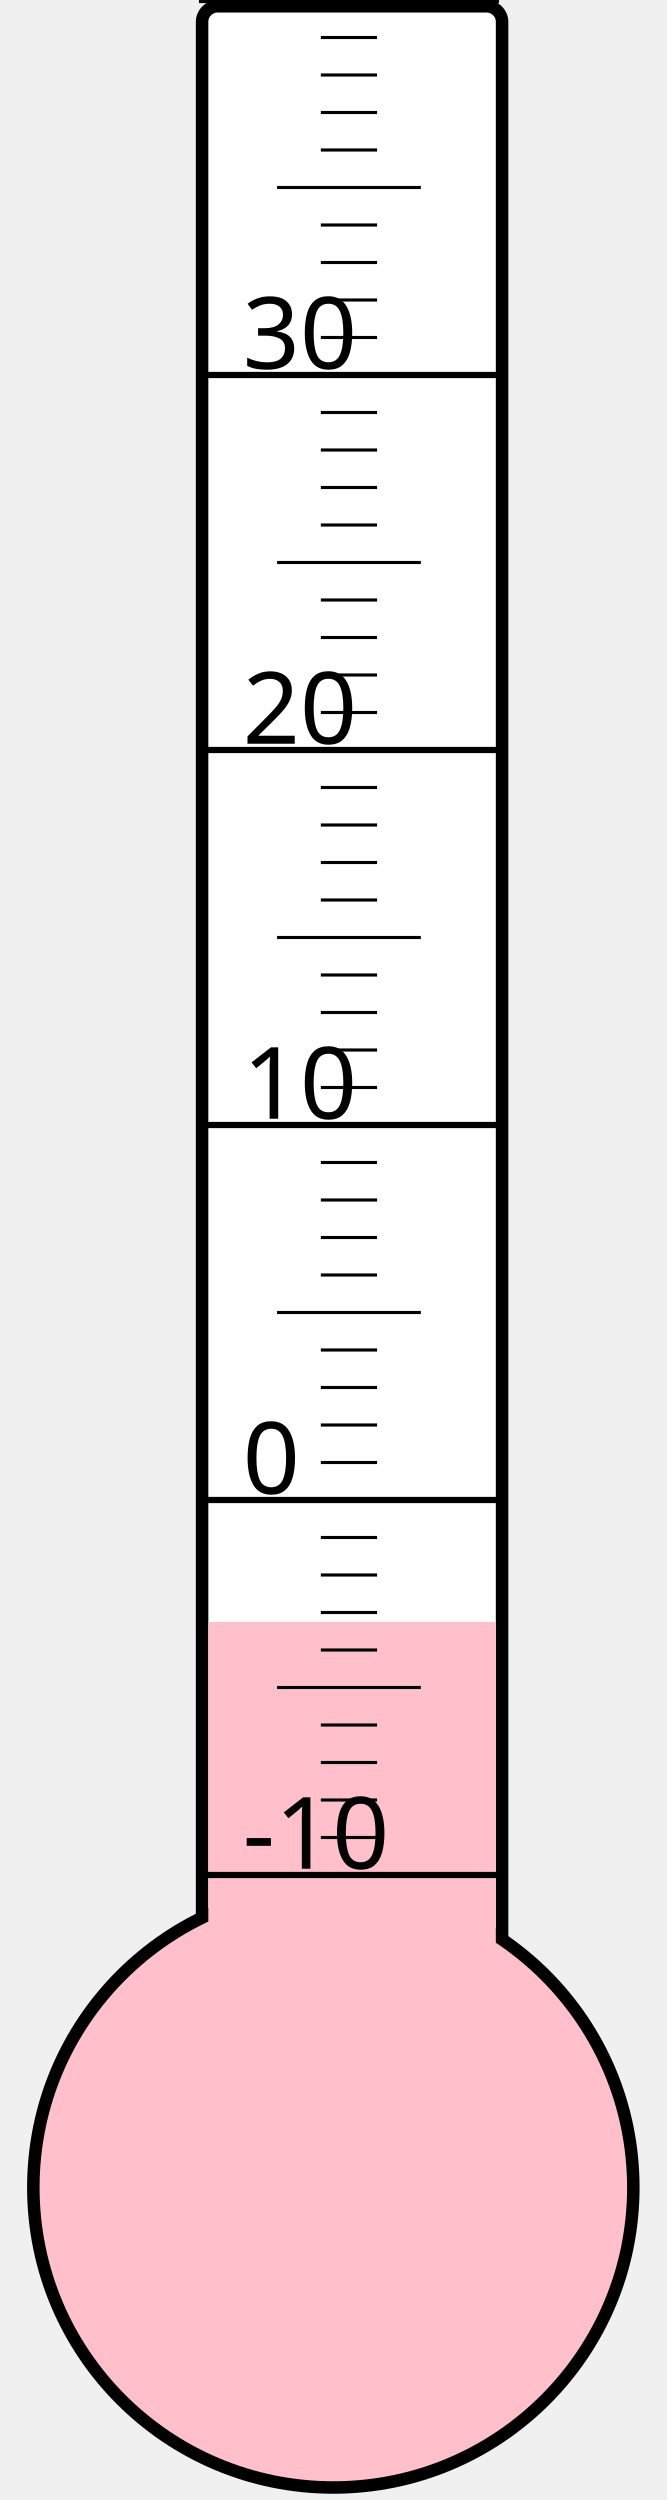
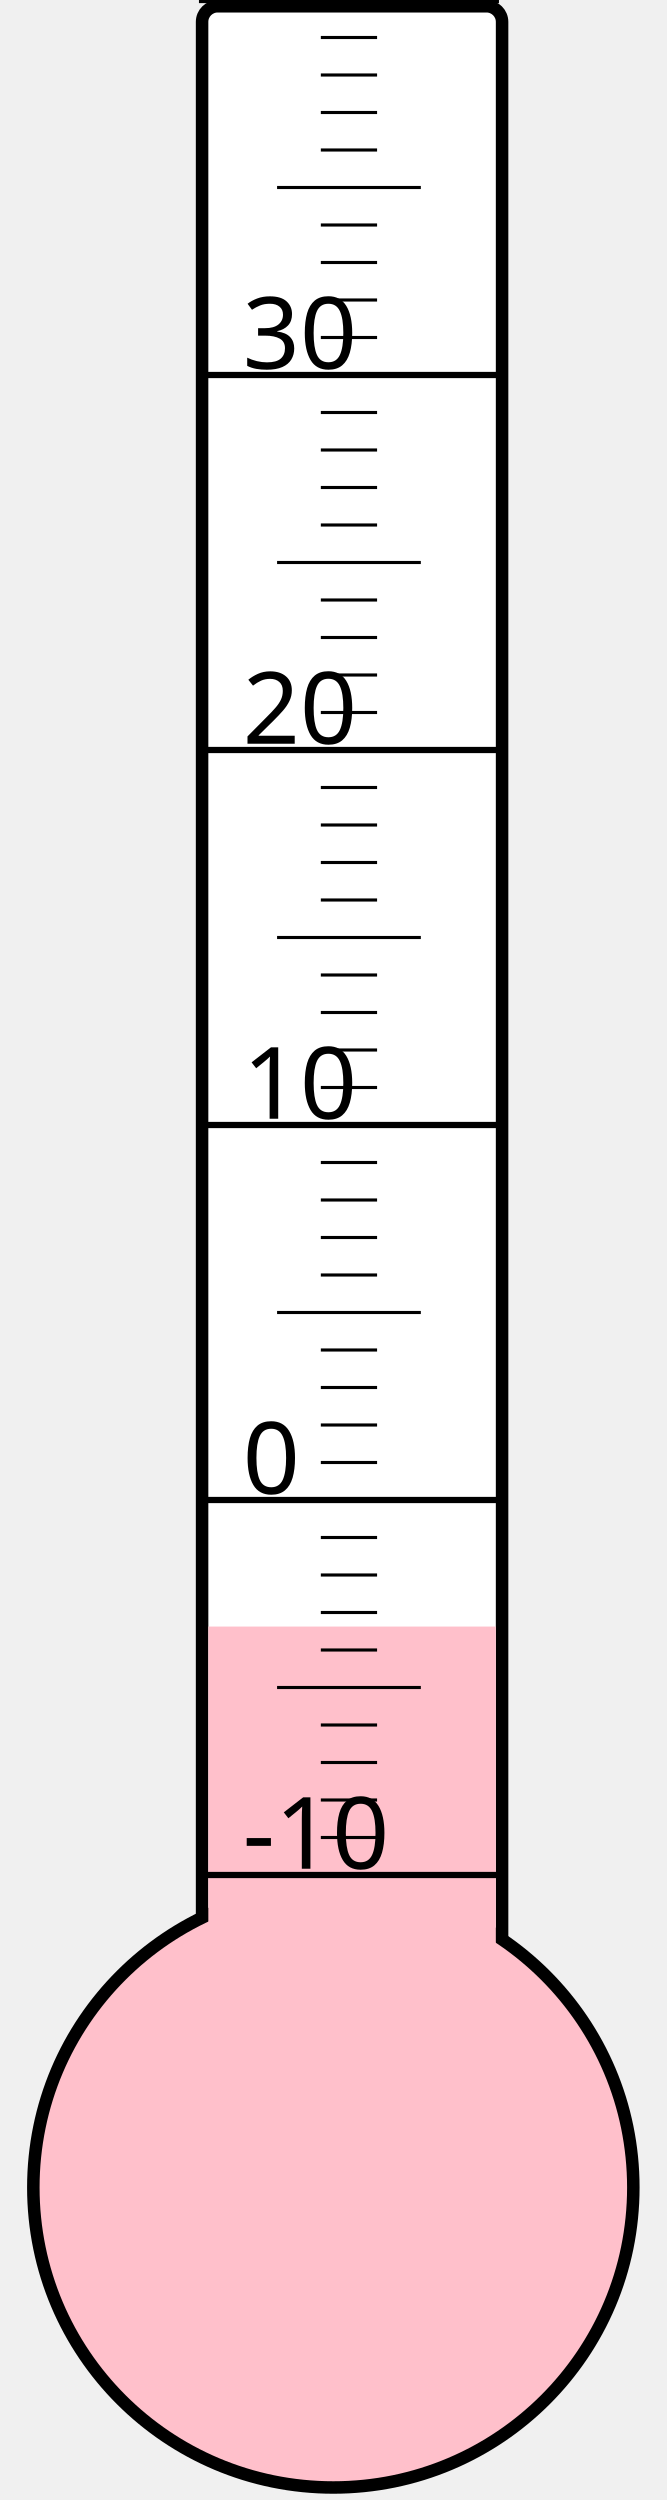
<svg xmlns="http://www.w3.org/2000/svg" width="40px" height="150px" viewBox="0 0 200 800">
  <rect width="200" height="800" x="0" y="0" style="fill: #ffffeb; fill-opacity: 0;" />
  <rect width="96" height="680" x="58" y="2" rx="5" ry="5" style="fill: white; fill-opacity: 1; stroke: black; stroke-width: 4;" />
  <circle cx="100" cy="700" r="96" style="fill: pink; stroke: black; stroke-width: 4;" />
-   <rect width="92" height="181.0" x="60" y="519.0" style="fill: pink; fill-opacity: 1; stroke-width: 0;" />
+   <rect width="92" height="179.5" x="60" y="520.5" style="fill: pink; fill-opacity: 1; stroke-width: 0;" />
  <text x="71" y="598" style="font-family: sans-serif; font-size: 24pt;">-10</text>
  <text x="71" y="478" style="font-family: sans-serif; font-size: 24pt;">0</text>
  <text x="71" y="358" style="font-family: sans-serif; font-size: 24pt;">10</text>
  <text x="71" y="238" style="font-family: sans-serif; font-size: 24pt;">20</text>
  <text x="71" y="118" style="font-family: sans-serif; font-size: 24pt;">30</text>
  <g style="stroke: black;">
    <line x1="57" y1="600" x2="153" y2="600" style="stroke-width: 2;" />
    <line x1="96" y1="588" x2="114" y2="588" style="stroke-width: 1;" />
    <line x1="96" y1="576" x2="114" y2="576" style="stroke-width: 1;" />
    <line x1="96" y1="564" x2="114" y2="564" style="stroke-width: 1;" />
    <line x1="96" y1="552" x2="114" y2="552" style="stroke-width: 1;" />
    <line x1="82" y1="540" x2="128" y2="540" style="stroke-width: 1;" />
    <line x1="96" y1="528" x2="114" y2="528" style="stroke-width: 1;" />
    <line x1="96" y1="516" x2="114" y2="516" style="stroke-width: 1;" />
    <line x1="96" y1="504" x2="114" y2="504" style="stroke-width: 1;" />
    <line x1="96" y1="492" x2="114" y2="492" style="stroke-width: 1;" />
    <line x1="57" y1="480" x2="153" y2="480" style="stroke-width: 2;" />
    <line x1="96" y1="468" x2="114" y2="468" style="stroke-width: 1;" />
    <line x1="96" y1="456" x2="114" y2="456" style="stroke-width: 1;" />
    <line x1="96" y1="444" x2="114" y2="444" style="stroke-width: 1;" />
    <line x1="96" y1="432" x2="114" y2="432" style="stroke-width: 1;" />
    <line x1="82" y1="420" x2="128" y2="420" style="stroke-width: 1;" />
    <line x1="96" y1="408" x2="114" y2="408" style="stroke-width: 1;" />
    <line x1="96" y1="396" x2="114" y2="396" style="stroke-width: 1;" />
    <line x1="96" y1="384" x2="114" y2="384" style="stroke-width: 1;" />
    <line x1="96" y1="372" x2="114" y2="372" style="stroke-width: 1;" />
    <line x1="57" y1="360" x2="153" y2="360" style="stroke-width: 2;" />
    <line x1="96" y1="348" x2="114" y2="348" style="stroke-width: 1;" />
    <line x1="96" y1="336" x2="114" y2="336" style="stroke-width: 1;" />
    <line x1="96" y1="324" x2="114" y2="324" style="stroke-width: 1;" />
    <line x1="96" y1="312" x2="114" y2="312" style="stroke-width: 1;" />
    <line x1="82" y1="300" x2="128" y2="300" style="stroke-width: 1;" />
    <line x1="96" y1="288" x2="114" y2="288" style="stroke-width: 1;" />
    <line x1="96" y1="276" x2="114" y2="276" style="stroke-width: 1;" />
    <line x1="96" y1="264" x2="114" y2="264" style="stroke-width: 1;" />
    <line x1="96" y1="252" x2="114" y2="252" style="stroke-width: 1;" />
    <line x1="57" y1="240" x2="153" y2="240" style="stroke-width: 2;" />
    <line x1="96" y1="228" x2="114" y2="228" style="stroke-width: 1;" />
    <line x1="96" y1="216" x2="114" y2="216" style="stroke-width: 1;" />
    <line x1="96" y1="204" x2="114" y2="204" style="stroke-width: 1;" />
    <line x1="96" y1="192" x2="114" y2="192" style="stroke-width: 1;" />
    <line x1="82" y1="180" x2="128" y2="180" style="stroke-width: 1;" />
    <line x1="96" y1="168" x2="114" y2="168" style="stroke-width: 1;" />
    <line x1="96" y1="156" x2="114" y2="156" style="stroke-width: 1;" />
    <line x1="96" y1="144" x2="114" y2="144" style="stroke-width: 1;" />
    <line x1="96" y1="132" x2="114" y2="132" style="stroke-width: 1;" />
    <line x1="57" y1="120" x2="153" y2="120" style="stroke-width: 2;" />
    <line x1="96" y1="108" x2="114" y2="108" style="stroke-width: 1;" />
    <line x1="96" y1="96" x2="114" y2="96" style="stroke-width: 1;" />
    <line x1="96" y1="84" x2="114" y2="84" style="stroke-width: 1;" />
    <line x1="96" y1="72" x2="114" y2="72" style="stroke-width: 1;" />
    <line x1="82" y1="60" x2="128" y2="60" style="stroke-width: 1;" />
    <line x1="96" y1="48" x2="114" y2="48" style="stroke-width: 1;" />
    <line x1="96" y1="36" x2="114" y2="36" style="stroke-width: 1;" />
    <line x1="96" y1="24" x2="114" y2="24" style="stroke-width: 1;" />
    <line x1="96" y1="12" x2="114" y2="12" style="stroke-width: 1;" />
    <line x1="57" y1="0" x2="153" y2="0" style="stroke-width: 2;" />
  </g>
</svg>
